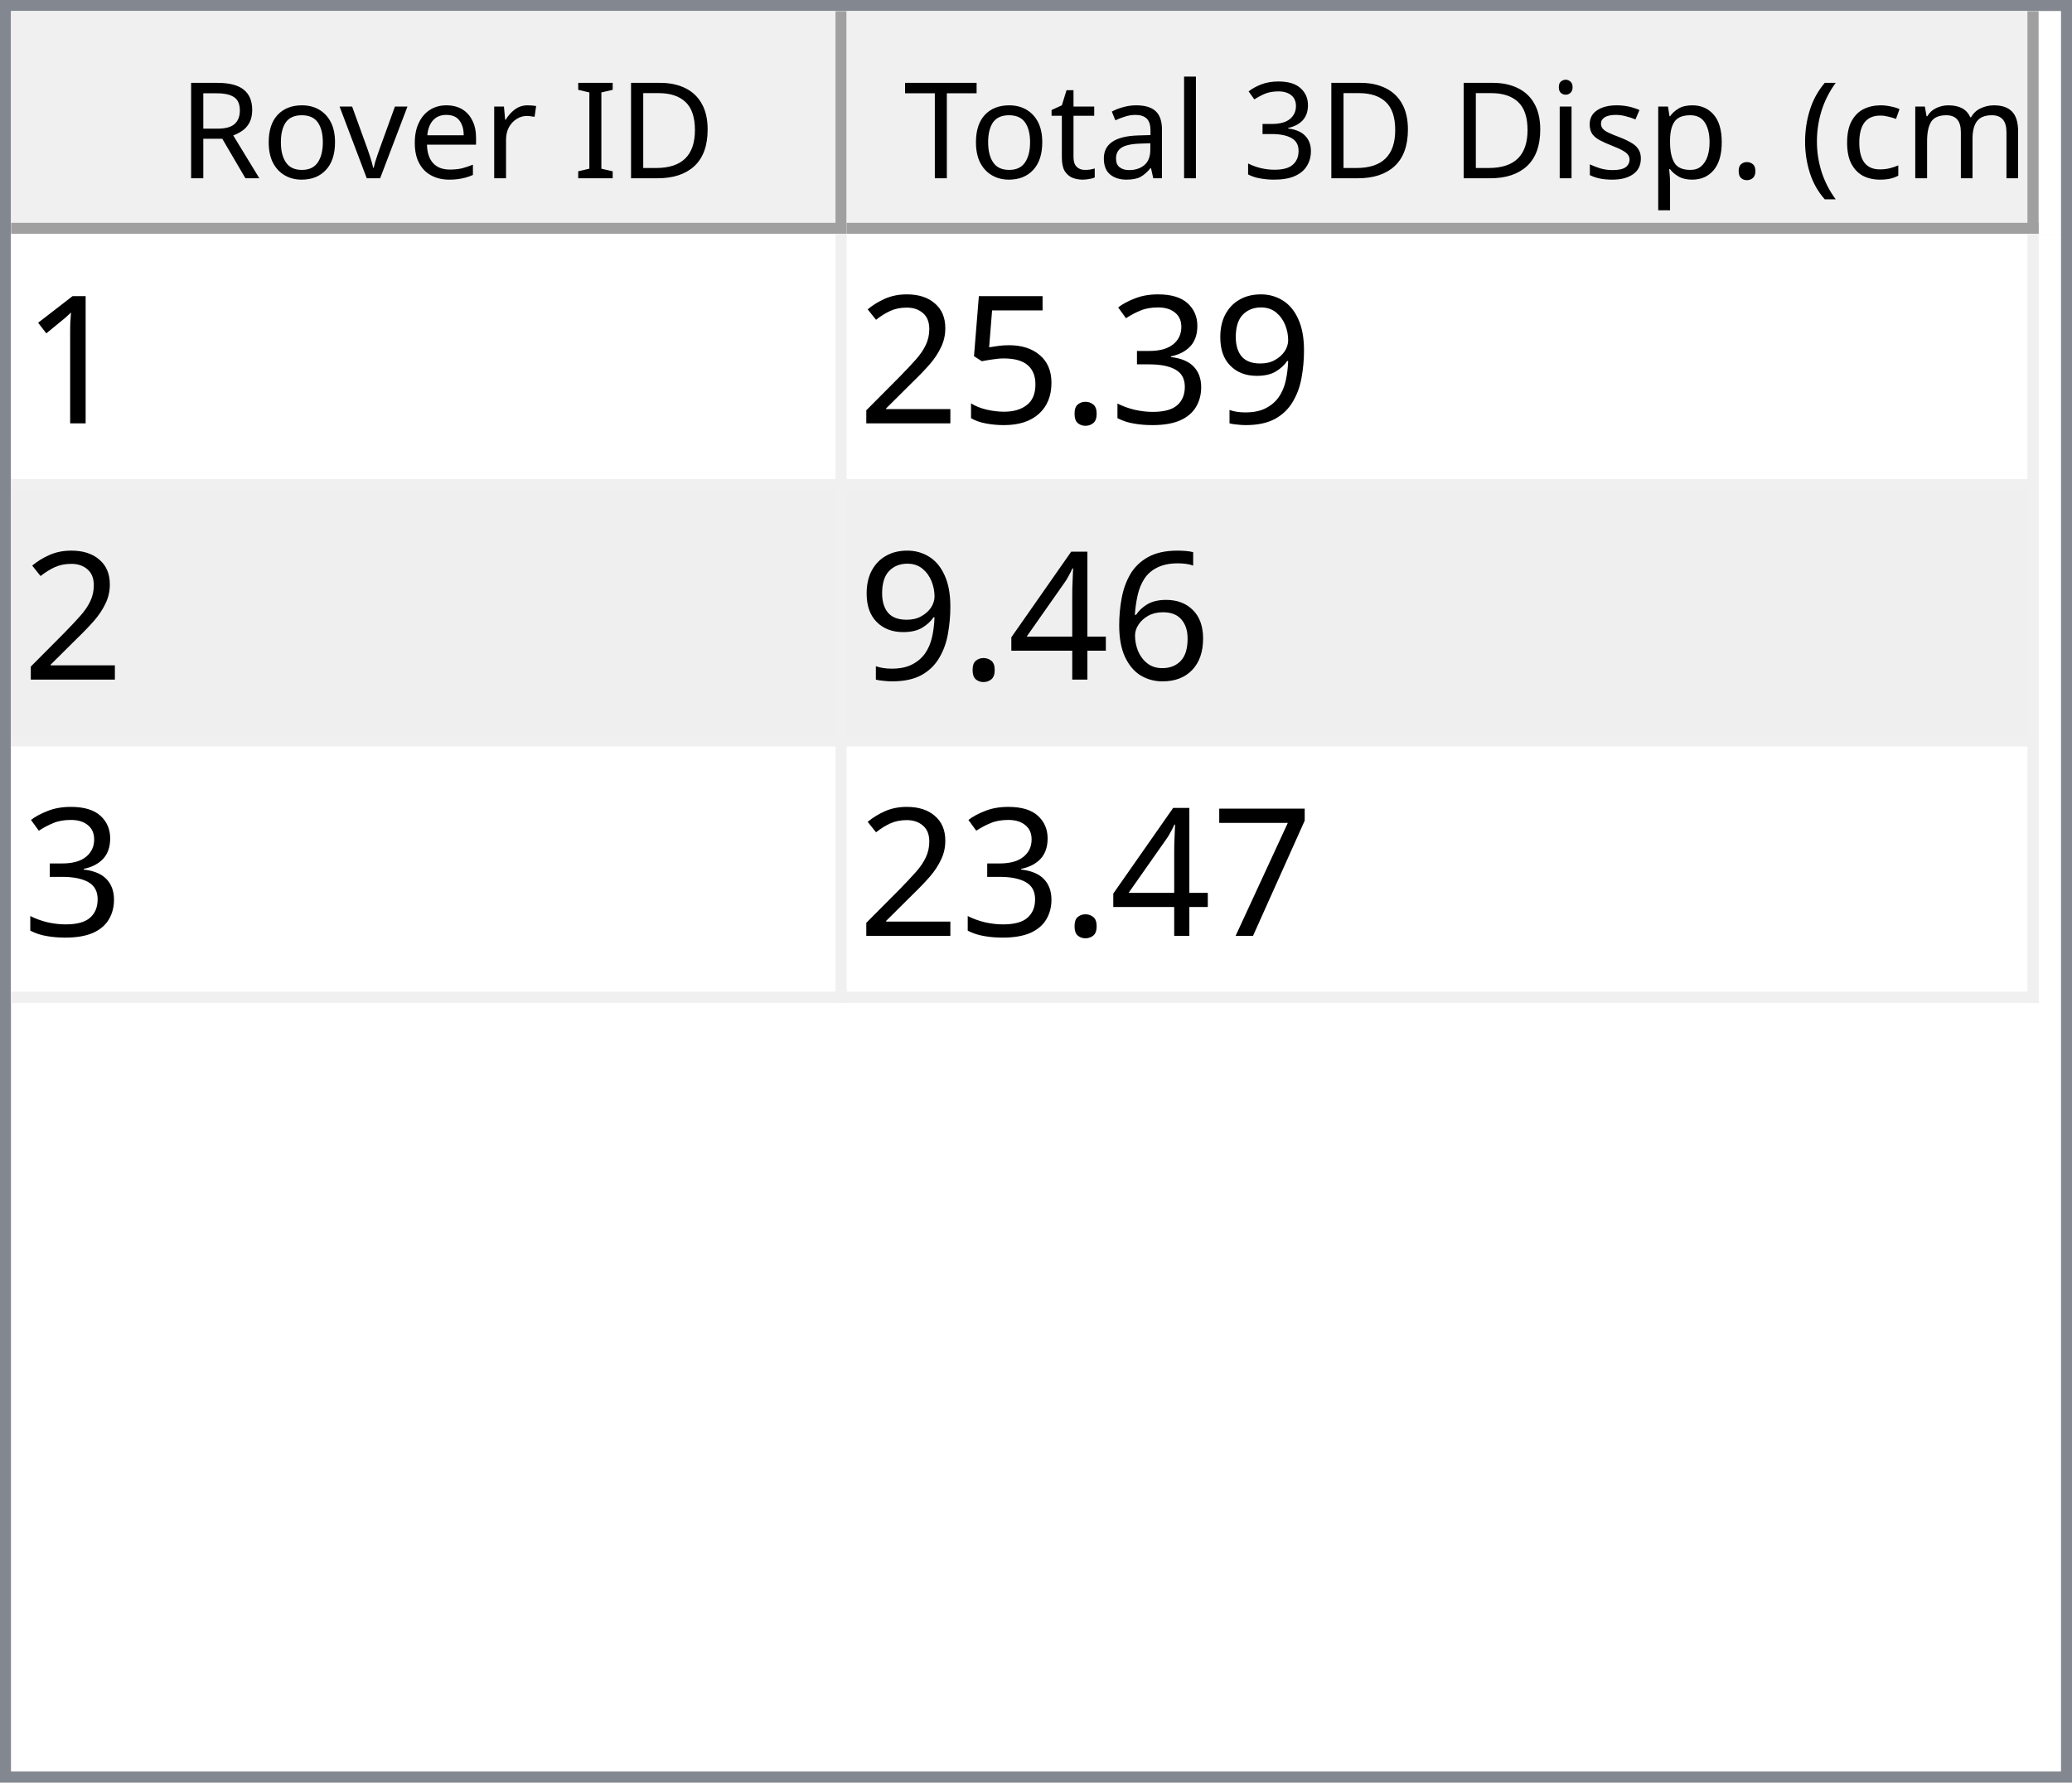
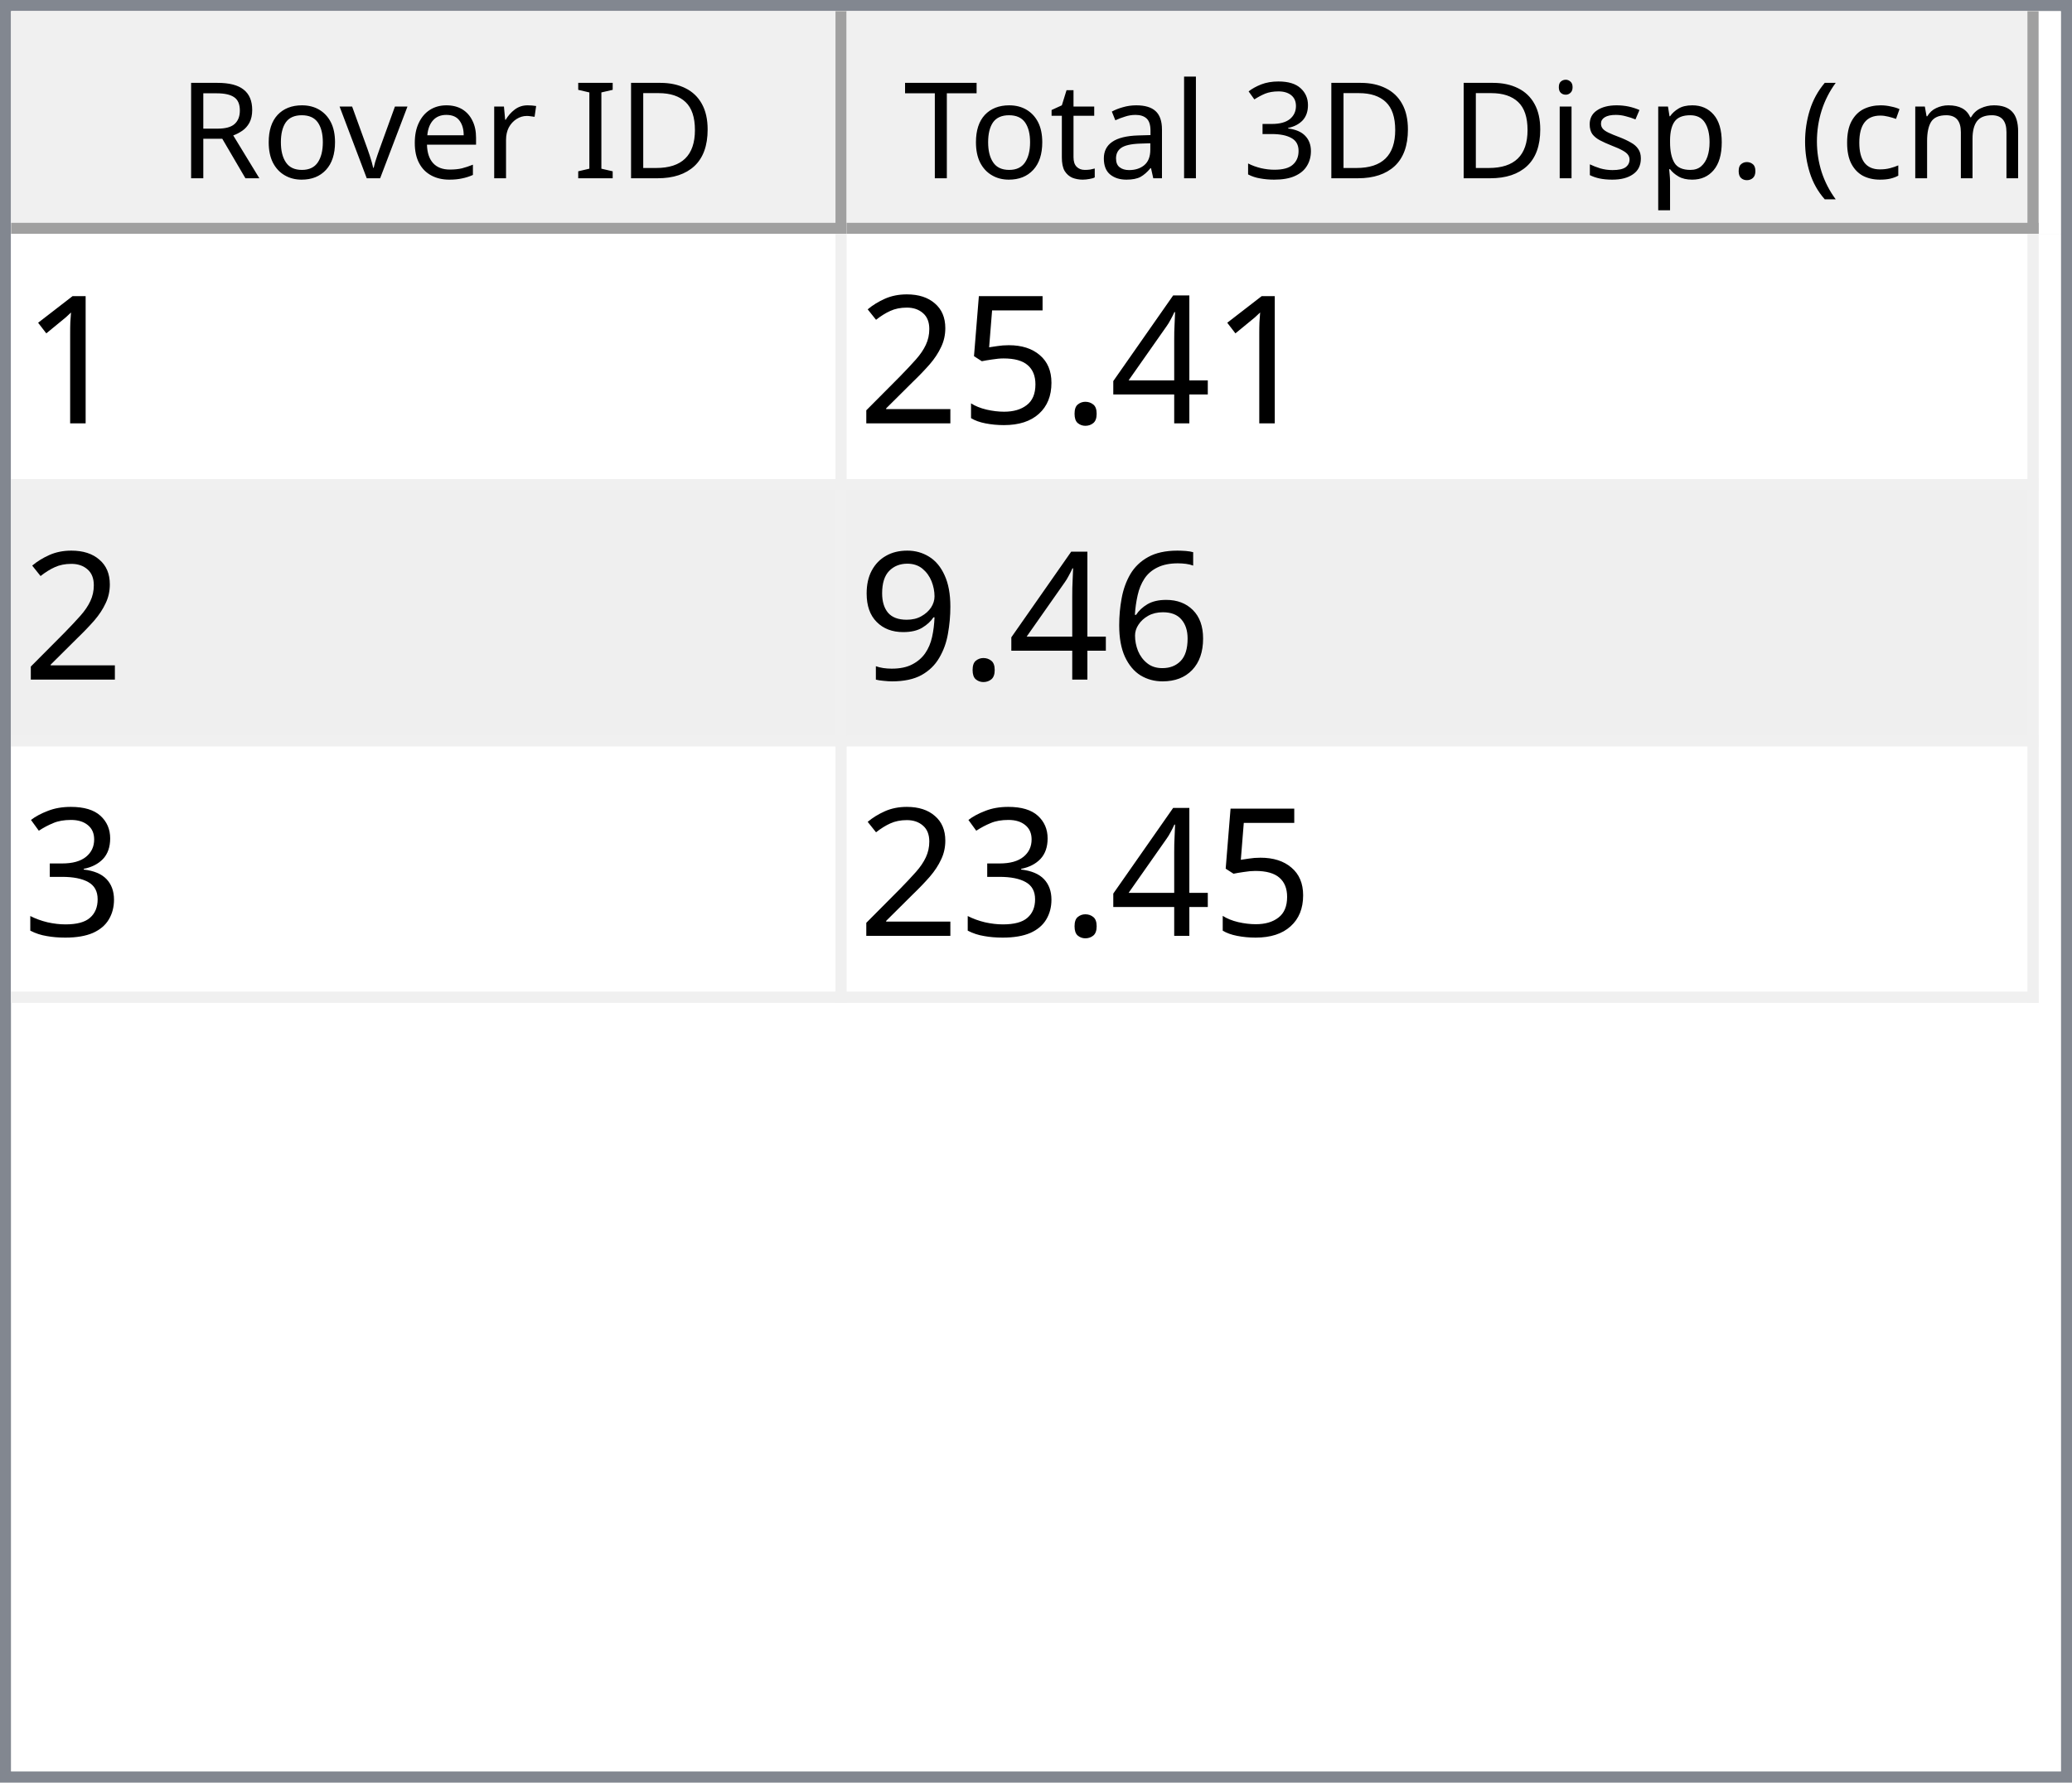
<svg xmlns="http://www.w3.org/2000/svg" style="fill-opacity:1; color-rendering:auto; color-interpolation:auto; text-rendering:auto; stroke:black; stroke-linecap:square; stroke-miterlimit:10; shape-rendering:auto; stroke-opacity:1; fill:black; stroke-dasharray:none; font-weight:normal; stroke-width:1; font-family:'Dialog'; font-style:normal; stroke-linejoin:miter; font-size:12px; stroke-dashoffset:0; image-rendering:auto;" width="186" height="160">
  <defs id="genericDefs" />
  <g>
    <defs id="defs1">
      <clipPath clipPathUnits="userSpaceOnUse" id="clipPath1">
        <path d="M0 0 L186 0 L186 160 L0 160 L0 0 Z" />
      </clipPath>
      <clipPath clipPathUnits="userSpaceOnUse" id="clipPath2">
        <path d="M0 0 L0 160 L186 160 L186 0 Z" />
      </clipPath>
      <clipPath clipPathUnits="userSpaceOnUse" id="clipPath3">
        <path d="M0 0 L0 20 L184 20 L184 0 Z" />
      </clipPath>
      <clipPath clipPathUnits="userSpaceOnUse" id="clipPath4">
        <path d="M0 0 L0 20 L75 20 L75 0 Z" />
      </clipPath>
      <clipPath clipPathUnits="userSpaceOnUse" id="clipPath5">
        <path d="M1 1 L1 19 L74 19 L74 1 Z" />
      </clipPath>
      <clipPath clipPathUnits="userSpaceOnUse" id="clipPath6">
        <path d="M0 0 L0 18 L73 18 L73 0 Z" />
      </clipPath>
      <clipPath clipPathUnits="userSpaceOnUse" id="clipPath7">
        <path d="M-0.5 -0.5 L-0.5 19.5 L74.5 19.5 L74.5 -0.5 Z" />
      </clipPath>
      <clipPath clipPathUnits="userSpaceOnUse" id="clipPath8">
        <path d="M0 0 L0 20 L107 20 L107 0 Z" />
      </clipPath>
      <clipPath clipPathUnits="userSpaceOnUse" id="clipPath9">
        <path d="M1 1 L1 19 L106 19 L106 1 Z" />
      </clipPath>
      <clipPath clipPathUnits="userSpaceOnUse" id="clipPath10">
        <path d="M0 0 L0 18 L105 18 L105 0 Z" />
      </clipPath>
      <clipPath clipPathUnits="userSpaceOnUse" id="clipPath11">
        <path d="M-0.5 -0.5 L-0.5 19.5 L106.5 19.5 L106.5 -0.5 Z" />
      </clipPath>
      <clipPath clipPathUnits="userSpaceOnUse" id="clipPath12">
        <path d="M0 0 L0 138 L184 138 L184 0 Z" />
      </clipPath>
      <clipPath clipPathUnits="userSpaceOnUse" id="clipPath13">
        <path d="M0 0 L0 69 L182 69 L182 0 Z" />
      </clipPath>
      <clipPath clipPathUnits="userSpaceOnUse" id="clipPath14">
        <path d="M-0.5 -0.5 L-0.5 68.5 L181.5 68.5 L181.5 -0.5 Z" />
      </clipPath>
      <clipPath clipPathUnits="userSpaceOnUse" id="clipPath15">
        <path d="M0 0 L0 22 L74 22 L74 0 Z" />
      </clipPath>
      <clipPath clipPathUnits="userSpaceOnUse" id="clipPath16">
        <path d="M0 0 L0 22 L106 22 L106 0 Z" />
      </clipPath>
      <font horiz-adv-x="64.551" id="font1">
        <font-face ascent="107.91" descent="25.098" units-per-em="100" style="font-style:normal; font-family:Segoe UI; font-weight:normal;" />
        <missing-glyph horiz-adv-x="64.551" d="M8.109 0 L8.109 68.266 L56.453 68.266 L56.453 0 L8.109 0 ZM15.328 7.234 L49.219 7.234 L49.219 61.031 L15.328 61.031 L15.328 7.234 Z" />
        <glyph unicode="D" horiz-adv-x="70.117" d="M9.188 0 L9.188 70.016 L28.516 70.016 Q65.531 70.016 65.531 35.891 Q65.531 19.672 55.25 9.836 Q44.969 0 27.734 0 L9.188 0 ZM17.391 62.594 L17.391 7.422 L27.828 7.422 Q41.609 7.422 49.273 14.797 Q56.938 22.172 56.938 35.688 Q56.938 62.594 28.328 62.594 L17.391 62.594 Z" />
        <glyph unicode="I" horiz-adv-x="26.611" d="M17.391 0 L9.188 0 L9.188 70.016 L17.391 70.016 L17.391 0 Z" />
        <glyph unicode=" " horiz-adv-x="27.393" d="" />
        <glyph unicode="r" horiz-adv-x="34.766" d="M34.188 41.891 Q32.078 43.5 28.125 43.5 Q23 43.5 19.555 38.672 Q16.109 33.844 16.109 25.484 L16.109 0 L8.109 0 L8.109 50 L16.109 50 L16.109 39.703 L16.312 39.703 Q18.016 44.969 21.531 47.922 Q25.047 50.875 29.391 50.875 Q32.516 50.875 34.188 50.203 L34.188 41.891 Z" />
        <glyph unicode="e" horiz-adv-x="52.295" d="M48.297 23 L12.984 23 Q13.188 14.656 17.484 10.109 Q21.781 5.562 29.297 5.562 Q37.75 5.562 44.828 11.141 L44.828 3.609 Q38.234 -1.172 27.391 -1.172 Q16.797 -1.172 10.742 5.641 Q4.688 12.453 4.688 24.812 Q4.688 36.469 11.305 43.82 Q17.922 51.172 27.734 51.172 Q37.547 51.172 42.922 44.828 Q48.297 38.484 48.297 27.203 L48.297 23 ZM40.094 29.781 Q40.047 36.719 36.75 40.578 Q33.453 44.438 27.594 44.438 Q21.922 44.438 17.969 40.383 Q14.016 36.328 13.094 29.781 L40.094 29.781 Z" />
        <glyph unicode="v" horiz-adv-x="47.9" d="M47.406 50 L27.484 0 L19.625 0 L0.688 50 L9.469 50 L22.172 13.672 Q23.578 9.672 23.922 6.688 L24.125 6.688 Q24.609 10.453 25.688 13.484 L38.969 50 L47.406 50 Z" />
        <glyph unicode="o" horiz-adv-x="58.594" d="M29 -1.172 Q17.922 -1.172 11.305 5.836 Q4.688 12.844 4.688 24.422 Q4.688 37.016 11.57 44.094 Q18.453 51.172 30.172 51.172 Q41.359 51.172 47.633 44.289 Q53.906 37.406 53.906 25.203 Q53.906 13.234 47.141 6.031 Q40.375 -1.172 29 -1.172 ZM29.594 44.438 Q21.875 44.438 17.383 39.188 Q12.891 33.938 12.891 24.703 Q12.891 15.828 17.43 10.695 Q21.969 5.562 29.594 5.562 Q37.359 5.562 41.531 10.594 Q45.703 15.625 45.703 24.906 Q45.703 34.281 41.531 39.359 Q37.359 44.438 29.594 44.438 Z" />
        <glyph unicode="R" horiz-adv-x="59.814" d="M59.375 0 L49.609 0 L37.891 19.625 Q36.281 22.359 34.766 24.289 Q33.25 26.219 31.664 27.438 Q30.078 28.656 28.25 29.219 Q26.422 29.781 24.125 29.781 L17.391 29.781 L17.391 0 L9.188 0 L9.188 70.016 L30.078 70.016 Q34.672 70.016 38.555 68.867 Q42.438 67.719 45.289 65.375 Q48.141 63.031 49.758 59.547 Q51.375 56.062 51.375 51.375 Q51.375 47.703 50.273 44.656 Q49.172 41.609 47.148 39.211 Q45.125 36.812 42.266 35.133 Q39.406 33.453 35.844 32.516 L35.844 32.328 Q37.594 31.547 38.891 30.547 Q40.188 29.547 41.359 28.18 Q42.531 26.812 43.68 25.078 Q44.828 23.344 46.234 21.047 L59.375 0 ZM17.391 62.594 L17.391 37.203 L28.516 37.203 Q31.594 37.203 34.203 38.133 Q36.812 39.062 38.719 40.797 Q40.625 42.531 41.703 45.047 Q42.781 47.562 42.781 50.688 Q42.781 56.297 39.141 59.445 Q35.5 62.594 28.609 62.594 L17.391 62.594 Z" />
        <glyph unicode=")" horiz-adv-x="30.176" d="M8.297 -15.922 L1.172 -15.922 Q16.406 2.344 16.406 26.812 Q16.406 51.469 1.078 70.016 L8.297 70.016 Q23.531 52.156 23.531 26.703 Q23.531 1.375 8.297 -15.922 Z" />
        <glyph unicode="m" horiz-adv-x="86.133" d="M79.109 0 L71.094 0 L71.094 28.719 Q71.094 37.016 68.531 40.727 Q65.969 44.438 59.906 44.438 Q54.781 44.438 51.195 39.75 Q47.609 35.062 47.609 28.516 L47.609 0 L39.594 0 L39.594 29.688 Q39.594 44.438 28.219 44.438 Q22.953 44.438 19.531 40.016 Q16.109 35.594 16.109 28.516 L16.109 0 L8.109 0 L8.109 50 L16.109 50 L16.109 42.094 L16.312 42.094 Q21.625 51.172 31.844 51.172 Q36.969 51.172 40.773 48.312 Q44.578 45.453 46 40.828 Q51.562 51.172 62.594 51.172 Q79.109 51.172 79.109 30.812 L79.109 0 Z" />
        <glyph unicode="c" horiz-adv-x="46.191" d="M42.188 2.297 Q36.422 -1.172 28.516 -1.172 Q17.828 -1.172 11.258 5.789 Q4.688 12.75 4.688 23.828 Q4.688 36.188 11.766 43.68 Q18.844 51.172 30.672 51.172 Q37.25 51.172 42.281 48.734 L42.281 40.531 Q36.719 44.438 30.375 44.438 Q22.703 44.438 17.797 38.945 Q12.891 33.453 12.891 24.516 Q12.891 15.719 17.508 10.641 Q22.125 5.562 29.891 5.562 Q36.422 5.562 42.188 9.906 L42.188 2.297 Z" />
        <glyph unicode="(" horiz-adv-x="30.176" d="M29.109 -15.922 L21.969 -15.922 Q6.844 1.375 6.844 26.703 Q6.844 52.156 21.969 70.016 L29.203 70.016 Q13.875 51.469 13.875 26.812 Q13.875 2.344 29.109 -15.922 Z" />
        <glyph unicode="." horiz-adv-x="21.68" d="M10.891 -1.078 Q8.641 -1.078 7.055 0.539 Q5.469 2.156 5.469 4.391 Q5.469 6.641 7.055 8.273 Q8.641 9.906 10.891 9.906 Q13.188 9.906 14.797 8.273 Q16.406 6.641 16.406 4.391 Q16.406 2.156 14.797 0.539 Q13.188 -1.078 10.891 -1.078 Z" />
        <glyph unicode="p" horiz-adv-x="58.789" d="M16.312 7.234 L16.109 7.234 L16.109 -23 L8.109 -23 L8.109 50 L16.109 50 L16.109 41.219 L16.312 41.219 Q22.219 51.172 33.594 51.172 Q43.266 51.172 48.688 44.461 Q54.109 37.75 54.109 26.469 Q54.109 13.922 48 6.375 Q41.891 -1.172 31.297 -1.172 Q21.578 -1.172 16.312 7.234 ZM16.109 27.391 L16.109 20.406 Q16.109 14.203 20.141 9.883 Q24.172 5.562 30.375 5.562 Q37.641 5.562 41.773 11.133 Q45.906 16.703 45.906 26.609 Q45.906 34.969 42.047 39.703 Q38.188 44.438 31.594 44.438 Q24.609 44.438 20.359 39.578 Q16.109 34.719 16.109 27.391 Z" />
        <glyph unicode="s" horiz-adv-x="42.432" d="M5.078 1.812 L5.078 10.406 Q11.625 5.562 19.484 5.562 Q30.031 5.562 30.031 12.594 Q30.031 14.594 29.125 15.992 Q28.219 17.391 26.68 18.461 Q25.141 19.531 23.07 20.383 Q21 21.234 18.609 22.172 Q15.281 23.484 12.766 24.828 Q10.25 26.172 8.57 27.859 Q6.891 29.547 6.031 31.695 Q5.172 33.844 5.172 36.719 Q5.172 40.234 6.789 42.945 Q8.406 45.656 11.086 47.484 Q13.766 49.312 17.211 50.242 Q20.656 51.172 24.312 51.172 Q30.812 51.172 35.938 48.922 L35.938 40.828 Q30.422 44.438 23.25 44.438 Q21 44.438 19.195 43.922 Q17.391 43.406 16.094 42.477 Q14.797 41.547 14.086 40.258 Q13.375 38.969 13.375 37.406 Q13.375 35.453 14.086 34.133 Q14.797 32.812 16.164 31.789 Q17.531 30.766 19.484 29.938 Q21.438 29.109 23.922 28.125 Q27.25 26.859 29.883 25.516 Q32.516 24.172 34.375 22.484 Q36.234 20.797 37.234 18.602 Q38.234 16.406 38.234 13.375 Q38.234 9.672 36.602 6.938 Q34.969 4.203 32.234 2.398 Q29.5 0.594 25.93 -0.289 Q22.359 -1.172 18.453 -1.172 Q10.75 -1.172 5.078 1.812 Z" />
        <glyph unicode="i" horiz-adv-x="24.219" d="M12.203 62.703 Q10.062 62.703 8.547 64.164 Q7.031 65.625 7.031 67.875 Q7.031 70.125 8.547 71.609 Q10.062 73.094 12.203 73.094 Q14.406 73.094 15.945 71.609 Q17.484 70.125 17.484 67.875 Q17.484 65.719 15.945 64.211 Q14.406 62.703 12.203 62.703 ZM16.109 0 L8.109 0 L8.109 50 L16.109 50 L16.109 0 Z" />
        <glyph unicode="3" horiz-adv-x="53.906" d="M46.531 19.828 Q46.531 15.094 44.75 11.211 Q42.969 7.328 39.719 4.57 Q36.469 1.812 31.93 0.297 Q27.391 -1.219 21.922 -1.219 Q11.922 -1.219 6 2.594 L6 11.188 Q13.094 5.609 22.219 5.609 Q25.875 5.609 28.828 6.539 Q31.781 7.469 33.906 9.227 Q36.031 10.984 37.18 13.477 Q38.328 15.969 38.328 19.094 Q38.328 32.812 18.797 32.812 L12.984 32.812 L12.984 39.594 L18.5 39.594 Q35.797 39.594 35.797 52.484 Q35.797 64.406 22.609 64.406 Q15.188 64.406 8.688 59.422 L8.688 67.188 Q15.375 71.188 24.609 71.188 Q29 71.188 32.57 69.969 Q36.141 68.75 38.68 66.555 Q41.219 64.359 42.609 61.281 Q44 58.203 44 54.5 Q44 40.672 30.031 36.719 L30.031 36.531 Q33.594 36.141 36.625 34.797 Q39.656 33.453 41.852 31.305 Q44.047 29.156 45.289 26.25 Q46.531 23.344 46.531 19.828 Z" />
        <glyph unicode="l" horiz-adv-x="24.219" d="M16.109 0 L8.109 0 L8.109 74.031 L16.109 74.031 L16.109 0 Z" />
        <glyph unicode="a" horiz-adv-x="50.879" d="M43.891 0 L35.891 0 L35.891 7.812 L35.688 7.812 Q30.469 -1.172 20.312 -1.172 Q12.844 -1.172 8.617 2.781 Q4.391 6.734 4.391 13.281 Q4.391 27.297 20.906 29.594 L35.891 31.688 Q35.891 44.438 25.594 44.438 Q16.547 44.438 9.281 38.281 L9.281 46.484 Q16.656 51.172 26.266 51.172 Q43.891 51.172 43.891 32.516 L43.891 0 ZM35.891 25.297 L23.828 23.641 Q18.266 22.859 15.43 20.875 Q12.594 18.891 12.594 13.875 Q12.594 10.203 15.211 7.883 Q17.828 5.562 22.172 5.562 Q28.125 5.562 32.008 9.742 Q35.891 13.922 35.891 20.312 L35.891 25.297 Z" />
        <glyph unicode="t" horiz-adv-x="33.887" d="M31.297 0.484 Q28.469 -1.078 23.828 -1.078 Q10.688 -1.078 10.688 13.578 L10.688 43.172 L2.094 43.172 L2.094 50 L10.688 50 L10.688 62.203 L18.703 64.797 L18.703 50 L31.297 50 L31.297 43.172 L18.703 43.172 L18.703 14.984 Q18.703 9.969 20.414 7.82 Q22.125 5.672 26.078 5.672 Q29.109 5.672 31.297 7.328 L31.297 0.484 Z" />
        <glyph unicode="T" horiz-adv-x="52.393" d="M50.594 62.594 L30.375 62.594 L30.375 0 L22.172 0 L22.172 62.594 L2 62.594 L2 70.016 L50.594 70.016 L50.594 62.594 Z" />
      </font>
      <font horiz-adv-x="75.0" id="font2">
        <font-face ascent="100.537" descent="21.973" units-per-em="100" style="font-style:normal; font-family:sans-serif; font-weight:normal;" />
        <missing-glyph horiz-adv-x="75.0" d="M12.5 0 L12.5 62.5 L62.5 62.5 L62.5 0 L12.5 0 ZM14.062 1.562 L60.938 1.562 L60.938 60.938 L14.062 60.938 L14.062 1.562 Z" />
        <glyph unicode="1" horiz-adv-x="55.615" d="M37.25 0 L28.469 0 L28.469 56 Q25.297 52.984 20.141 49.953 Q14.984 46.922 10.891 45.406 L10.891 53.906 Q18.266 57.375 23.781 62.305 Q29.297 67.234 31.594 71.875 L37.25 71.875 L37.25 0 Z" />
-         <glyph unicode="9" horiz-adv-x="55.615" d="M5.469 16.547 L13.922 17.328 Q14.984 11.375 18.016 8.688 Q21.047 6 25.781 6 Q29.828 6 32.883 7.859 Q35.938 9.719 37.891 12.82 Q39.844 15.922 41.164 21.195 Q42.484 26.469 42.484 31.938 Q42.484 32.516 42.438 33.688 Q39.797 29.5 35.234 26.883 Q30.672 24.266 25.344 24.266 Q16.453 24.266 10.305 30.711 Q4.156 37.156 4.156 47.703 Q4.156 58.594 10.578 65.234 Q17 71.875 26.656 71.875 Q33.641 71.875 39.43 68.117 Q45.219 64.359 48.219 57.398 Q51.219 50.438 51.219 37.25 Q51.219 23.531 48.242 15.406 Q45.266 7.281 39.383 3.031 Q33.5 -1.219 25.594 -1.219 Q17.188 -1.219 11.867 3.445 Q6.547 8.109 5.469 16.547 ZM41.453 48.141 Q41.453 55.719 37.43 60.156 Q33.406 64.594 27.734 64.594 Q21.875 64.594 17.531 59.812 Q13.188 55.031 13.188 47.406 Q13.188 40.578 17.312 36.305 Q21.438 32.031 27.484 32.031 Q33.594 32.031 37.523 36.305 Q41.453 40.578 41.453 48.141 Z" />
-         <glyph unicode="3" horiz-adv-x="55.615" d="M4.203 18.891 L12.984 20.062 Q14.5 12.594 18.141 9.297 Q21.781 6 27 6 Q33.203 6 37.477 10.297 Q41.75 14.594 41.75 20.953 Q41.75 27 37.797 30.93 Q33.844 34.859 27.734 34.859 Q25.25 34.859 21.531 33.891 L22.516 41.609 Q23.391 41.5 23.922 41.5 Q29.547 41.5 34.039 44.43 Q38.531 47.359 38.531 53.469 Q38.531 58.297 35.258 61.477 Q31.984 64.656 26.812 64.656 Q21.688 64.656 18.266 61.43 Q14.844 58.203 13.875 51.766 L5.078 53.328 Q6.688 62.156 12.398 67.016 Q18.109 71.875 26.609 71.875 Q32.469 71.875 37.398 69.359 Q42.328 66.844 44.945 62.5 Q47.562 58.156 47.562 53.266 Q47.562 48.641 45.07 44.828 Q42.578 41.016 37.703 38.766 Q44.047 37.312 47.562 32.695 Q51.078 28.078 51.078 21.141 Q51.078 11.766 44.242 5.25 Q37.406 -1.266 26.953 -1.266 Q17.531 -1.266 11.305 4.352 Q5.078 9.969 4.203 18.891 Z" />
+         <glyph unicode="4" horiz-adv-x="55.615" d="M32.328 0 L32.328 17.141 L1.266 17.141 L1.266 25.203 L33.938 71.578 L41.109 71.578 L41.109 25.203 L50.781 25.203 L50.781 17.141 L41.109 17.141 L41.109 0 L32.328 0 ZM32.328 25.203 L32.328 57.469 L9.906 25.203 L32.328 25.203 Z" />
        <glyph unicode="." horiz-adv-x="27.783" d="M9.078 0 L9.078 10.016 L19.094 10.016 L19.094 0 L9.078 0 Z" />
        <glyph unicode="5" horiz-adv-x="55.615" d="M4.156 18.75 L13.375 19.531 Q14.406 12.797 18.141 9.398 Q21.875 6 27.156 6 Q33.5 6 37.891 10.789 Q42.281 15.578 42.281 23.484 Q42.281 31 38.062 35.352 Q33.844 39.703 27 39.703 Q22.75 39.703 19.336 37.773 Q15.922 35.844 13.969 32.766 L5.719 33.844 L12.641 70.609 L48.25 70.609 L48.25 62.203 L19.672 62.203 L15.828 42.969 Q22.266 47.469 29.344 47.469 Q38.719 47.469 45.164 40.969 Q51.609 34.469 51.609 24.266 Q51.609 14.547 45.953 7.469 Q39.062 -1.219 27.156 -1.219 Q17.391 -1.219 11.211 4.25 Q5.031 9.719 4.156 18.75 Z" />
        <glyph unicode="2" horiz-adv-x="55.615" d="M50.344 8.453 L50.344 0 L3.031 0 Q2.938 3.172 4.047 6.109 Q5.859 10.938 9.836 15.625 Q13.812 20.312 21.344 26.469 Q33.016 36.031 37.117 41.625 Q41.219 47.219 41.219 52.203 Q41.219 57.422 37.477 61.008 Q33.734 64.594 27.734 64.594 Q21.391 64.594 17.578 60.789 Q13.766 56.984 13.719 50.25 L4.688 51.172 Q5.609 61.281 11.664 66.578 Q17.719 71.875 27.938 71.875 Q38.234 71.875 44.242 66.164 Q50.25 60.453 50.25 52 Q50.25 47.703 48.492 43.555 Q46.734 39.406 42.656 34.812 Q38.578 30.219 29.109 22.219 Q21.188 15.578 18.945 13.211 Q16.703 10.844 15.234 8.453 L50.344 8.453 Z" />
        <glyph unicode="6" horiz-adv-x="55.615" d="M49.75 54.047 L41.016 53.375 Q39.844 58.547 37.703 60.891 Q34.125 64.656 28.906 64.656 Q24.703 64.656 21.531 62.312 Q17.391 59.281 14.992 53.469 Q12.594 47.656 12.5 36.922 Q15.672 41.75 20.266 44.094 Q24.859 46.438 29.891 46.438 Q38.672 46.438 44.852 39.969 Q51.031 33.5 51.031 23.25 Q51.031 16.5 48.125 10.719 Q45.219 4.938 40.141 1.859 Q35.062 -1.219 28.609 -1.219 Q17.625 -1.219 10.695 6.859 Q3.766 14.938 3.766 33.5 Q3.766 54.25 11.422 63.672 Q18.109 71.875 29.438 71.875 Q37.891 71.875 43.289 67.141 Q48.688 62.406 49.75 54.047 ZM13.875 23.188 Q13.875 18.656 15.797 14.508 Q17.719 10.359 21.188 8.18 Q24.656 6 28.469 6 Q34.031 6 38.039 10.492 Q42.047 14.984 42.047 22.703 Q42.047 30.125 38.086 34.398 Q34.125 38.672 28.125 38.672 Q22.172 38.672 18.023 34.398 Q13.875 30.125 13.875 23.188 Z" />
-         <glyph unicode="4" horiz-adv-x="55.615" d="M32.328 0 L32.328 17.141 L1.266 17.141 L1.266 25.203 L33.938 71.578 L41.109 71.578 L41.109 25.203 L50.781 25.203 L50.781 17.141 L41.109 17.141 L41.109 0 L32.328 0 ZM32.328 25.203 L32.328 57.469 L9.906 25.203 L32.328 25.203 Z" />
-         <glyph unicode="7" horiz-adv-x="55.615" d="M4.734 62.203 L4.734 70.656 L51.078 70.656 L51.078 63.812 Q44.234 56.547 37.523 44.484 Q30.812 32.422 27.156 19.672 Q24.516 10.688 23.781 0 L14.75 0 Q14.891 8.453 18.062 20.414 Q21.234 32.375 27.172 43.484 Q33.109 54.594 39.797 62.203 L4.734 62.203 Z" />
+         <glyph unicode="9" horiz-adv-x="55.615" d="M5.469 16.547 L13.922 17.328 Q14.984 11.375 18.016 8.688 Q21.047 6 25.781 6 Q29.828 6 32.883 7.859 Q35.938 9.719 37.891 12.82 Q39.844 15.922 41.164 21.195 Q42.484 26.469 42.484 31.938 Q42.484 32.516 42.438 33.688 Q39.797 29.5 35.234 26.883 Q30.672 24.266 25.344 24.266 Q16.453 24.266 10.305 30.711 Q4.156 37.156 4.156 47.703 Q4.156 58.594 10.578 65.234 Q17 71.875 26.656 71.875 Q33.641 71.875 39.43 68.117 Q45.219 64.359 48.219 57.398 Q51.219 50.438 51.219 37.25 Q51.219 23.531 48.242 15.406 Q45.266 7.281 39.383 3.031 Q33.5 -1.219 25.594 -1.219 Q17.188 -1.219 11.867 3.445 Q6.547 8.109 5.469 16.547 ZM41.453 48.141 Q41.453 55.719 37.43 60.156 Q33.406 64.594 27.734 64.594 Q21.875 64.594 17.531 59.812 Q13.188 55.031 13.188 47.406 Q13.188 40.578 17.312 36.305 Q21.438 32.031 27.484 32.031 Q33.594 32.031 37.523 36.305 Q41.453 40.578 41.453 48.141 Z" />
+         <glyph unicode="3" horiz-adv-x="55.615" d="M4.203 18.891 L12.984 20.062 Q14.5 12.594 18.141 9.297 Q21.781 6 27 6 Q33.203 6 37.477 10.297 Q41.75 14.594 41.75 20.953 Q41.75 27 37.797 30.93 Q33.844 34.859 27.734 34.859 Q25.25 34.859 21.531 33.891 L22.516 41.609 Q23.391 41.5 23.922 41.5 Q29.547 41.5 34.039 44.43 Q38.531 47.359 38.531 53.469 Q38.531 58.297 35.258 61.477 Q31.984 64.656 26.812 64.656 Q21.688 64.656 18.266 61.43 Q14.844 58.203 13.875 51.766 L5.078 53.328 Q6.688 62.156 12.398 67.016 Q18.109 71.875 26.609 71.875 Q32.469 71.875 37.398 69.359 Q42.328 66.844 44.945 62.5 Q47.562 58.156 47.562 53.266 Q47.562 48.641 45.07 44.828 Q42.578 41.016 37.703 38.766 Q44.047 37.312 47.562 32.695 Q51.078 28.078 51.078 21.141 Q51.078 11.766 44.242 5.25 Q37.406 -1.266 26.953 -1.266 Q17.531 -1.266 11.305 4.352 Q5.078 9.969 4.203 18.891 Z" />
      </font>
    </defs>
    <g style="fill:white; stroke:white;">
      <rect x="0" y="0" width="186" style="clip-path:url(#clipPath1); stroke:none;" height="160" />
    </g>
    <g style="fill:white; text-rendering:optimizeSpeed; color-rendering:optimizeSpeed; image-rendering:optimizeSpeed; shape-rendering:crispEdges; stroke:white; color-interpolation:sRGB;">
      <rect x="0" width="186" height="160" y="0" style="stroke:none;" />
      <path style="stroke:none;" d="M0 160 L186 160 L186 0 L0 0 Z" />
    </g>
    <g style="fill:rgb(240,240,240); font-family:'Segoe UI'; stroke:rgb(240,240,240);">
      <rect x="0" y="0" width="186" style="clip-path:url(#clipPath2); stroke:none;" height="160" />
    </g>
    <g style="fill:rgb(130,135,144); font-family:'Segoe UI'; stroke:rgb(130,135,144);">
      <path d="M0 0 L186 0 L186 160 L0 160 L0 0 ZM1 1 L185 1 L185 159 L1 159 L1 1 Z" style="fill-rule:evenodd; clip-path:url(#clipPath2); stroke:none;" />
    </g>
    <g style="fill:white; font-family:'Segoe UI'; stroke:white;" transform="translate(1,1)">
      <rect x="0" y="0" width="184" style="clip-path:url(#clipPath3); stroke:none;" height="20" />
    </g>
    <g style="fill:rgb(240,240,240); font-family:'Segoe UI'; stroke:rgb(240,240,240);" transform="translate(1,1)">
      <rect x="0" y="0" width="75" style="clip-path:url(#clipPath4); stroke:none;" height="20" />
    </g>
    <g style="font-family:'Segoe UI';" transform="translate(2,2)">
      <text x="14" xml:space="preserve" y="14" style="clip-path:url(#clipPath6); stroke:none;">Rover ID</text>
    </g>
    <g style="fill:rgb(160,160,160); font-family:'Segoe UI'; stroke:rgb(160,160,160); stroke-linejoin:bevel;" transform="translate(1.5,1.5)">
      <line x1="74" x2="74" y1="0" style="fill:none; clip-path:url(#clipPath7);" y2="19" />
    </g>
    <g style="fill:rgb(160,160,160); font-family:'Segoe UI'; stroke:rgb(160,160,160); stroke-linejoin:bevel;" transform="matrix(1,0,0,1,1,1) translate(0.5,0.5)">
      <line x1="0" x2="74" y1="19" style="fill:none; clip-path:url(#clipPath7);" y2="19" />
    </g>
    <g style="fill:rgb(240,240,240); font-family:'Segoe UI'; stroke:rgb(240,240,240);" transform="translate(76,1)">
      <rect x="0" y="0" width="107" style="clip-path:url(#clipPath8); stroke:none;" height="20" />
    </g>
    <g style="font-family:'Segoe UI';" transform="translate(77,2)">
      <text x="1" xml:space="preserve" y="14" style="clip-path:url(#clipPath10); stroke:none;"> Total 3D Disp. (cm)</text>
    </g>
    <g style="fill:rgb(160,160,160); font-family:'Segoe UI'; stroke:rgb(160,160,160); stroke-linejoin:bevel;" transform="translate(76.5,1.5)">
      <line x1="106" x2="106" y1="0" style="fill:none; clip-path:url(#clipPath11);" y2="19" />
    </g>
    <g style="fill:rgb(160,160,160); font-family:'Segoe UI'; stroke:rgb(160,160,160); stroke-linejoin:bevel;" transform="matrix(1,0,0,1,76,1) translate(0.5,0.5)">
      <line x1="0" x2="106" y1="19" style="fill:none; clip-path:url(#clipPath11);" y2="19" />
    </g>
    <g style="fill:white; font-family:'Segoe UI'; stroke:white;" transform="translate(1,21)">
      <rect x="0" y="0" width="184" style="clip-path:url(#clipPath12); stroke:none;" height="138" />
    </g>
    <g style="fill:rgb(240,240,240); font-size:16px; font-family:sans-serif; stroke:rgb(240,240,240);" transform="translate(1,21)">
      <rect x="0" y="0" width="182" style="clip-path:url(#clipPath13); stroke:none;" height="69" />
      <line transform="translate(0.5,0.5)" x1="0" x2="181" y1="22" style="clip-path:url(#clipPath14); fill:none; stroke-linejoin:bevel;" y2="22" />
    </g>
    <g transform="matrix(1,0,0,1,1,21) translate(0.5,0.5)" style="fill:rgb(240,240,240); font-size:16px; font-family:sans-serif; stroke:rgb(240,240,240); stroke-linejoin:bevel;">
      <line x1="0" x2="181" y1="45" style="fill:none; clip-path:url(#clipPath14);" y2="45" />
    </g>
    <g transform="matrix(1,0,0,1,1,21) translate(0.5,0.5)" style="fill:rgb(240,240,240); font-size:16px; font-family:sans-serif; stroke:rgb(240,240,240); stroke-linejoin:bevel;">
      <line x1="0" x2="181" y1="68" style="fill:none; clip-path:url(#clipPath14);" y2="68" />
    </g>
    <g transform="matrix(1,0,0,1,1,21) translate(0.5,0.5)" style="fill:rgb(240,240,240); font-size:16px; font-family:sans-serif; stroke:rgb(240,240,240); stroke-linejoin:bevel;">
      <line x1="74" x2="74" y1="0" style="fill:none; clip-path:url(#clipPath14);" y2="68" />
    </g>
    <g transform="matrix(1,0,0,1,1,21) translate(0.5,0.5)" style="fill:rgb(240,240,240); font-size:16px; font-family:sans-serif; stroke:rgb(240,240,240); stroke-linejoin:bevel;">
      <line x1="181" x2="181" y1="0" style="fill:none; clip-path:url(#clipPath14);" y2="68" />
    </g>
    <g style="fill:white; font-size:16px; font-family:sans-serif; stroke:white;" transform="matrix(1,0,0,1,1,21)">
      <rect x="0" y="0" width="74" style="clip-path:url(#clipPath15); stroke:none;" height="22" />
      <text x="1" y="17" style="fill:black; clip-path:url(#clipPath15); stroke:none;" xml:space="preserve">1</text>
    </g>
    <g style="fill:white; font-size:16px; font-family:sans-serif; stroke:white;" transform="matrix(1,0,0,1,1,21) translate(75,0)">
      <rect x="0" y="0" width="106" style="clip-path:url(#clipPath16); stroke:none;" height="22" />
-       <text x="1" y="17" style="fill:black; clip-path:url(#clipPath16); stroke:none;" xml:space="preserve">25.39</text>
+       <text x="1" y="17" style="fill:black; clip-path:url(#clipPath16); stroke:none;" xml:space="preserve">25.41</text>
    </g>
    <g style="fill:rgb(239,239,239); font-size:16px; font-family:sans-serif; stroke:rgb(239,239,239);" transform="matrix(1,0,0,1,1,21) translate(0,23)">
      <rect x="0" y="0" width="74" style="clip-path:url(#clipPath15); stroke:none;" height="22" />
      <text x="1" y="17" style="fill:black; clip-path:url(#clipPath15); stroke:none;" xml:space="preserve">2</text>
    </g>
    <g style="fill:rgb(239,239,239); font-size:16px; font-family:sans-serif; stroke:rgb(239,239,239);" transform="matrix(1,0,0,1,1,21) translate(75,23)">
      <rect x="0" y="0" width="106" style="clip-path:url(#clipPath16); stroke:none;" height="22" />
      <text x="1" y="17" style="fill:black; clip-path:url(#clipPath16); stroke:none;" xml:space="preserve">9.46</text>
    </g>
    <g style="fill:white; font-size:16px; font-family:sans-serif; stroke:white;" transform="matrix(1,0,0,1,1,21) translate(0,46)">
      <rect x="0" y="0" width="74" style="clip-path:url(#clipPath15); stroke:none;" height="22" />
      <text x="1" y="17" style="fill:black; clip-path:url(#clipPath15); stroke:none;" xml:space="preserve">3</text>
    </g>
    <g style="fill:white; font-size:16px; font-family:sans-serif; stroke:white;" transform="matrix(1,0,0,1,1,21) translate(75,46)">
      <rect x="0" y="0" width="106" style="clip-path:url(#clipPath16); stroke:none;" height="22" />
-       <text x="1" y="17" style="fill:black; clip-path:url(#clipPath16); stroke:none;" xml:space="preserve">23.47</text>
+       <text x="1" y="17" style="fill:black; clip-path:url(#clipPath16); stroke:none;" xml:space="preserve">23.45</text>
    </g>
  </g>
</svg>
